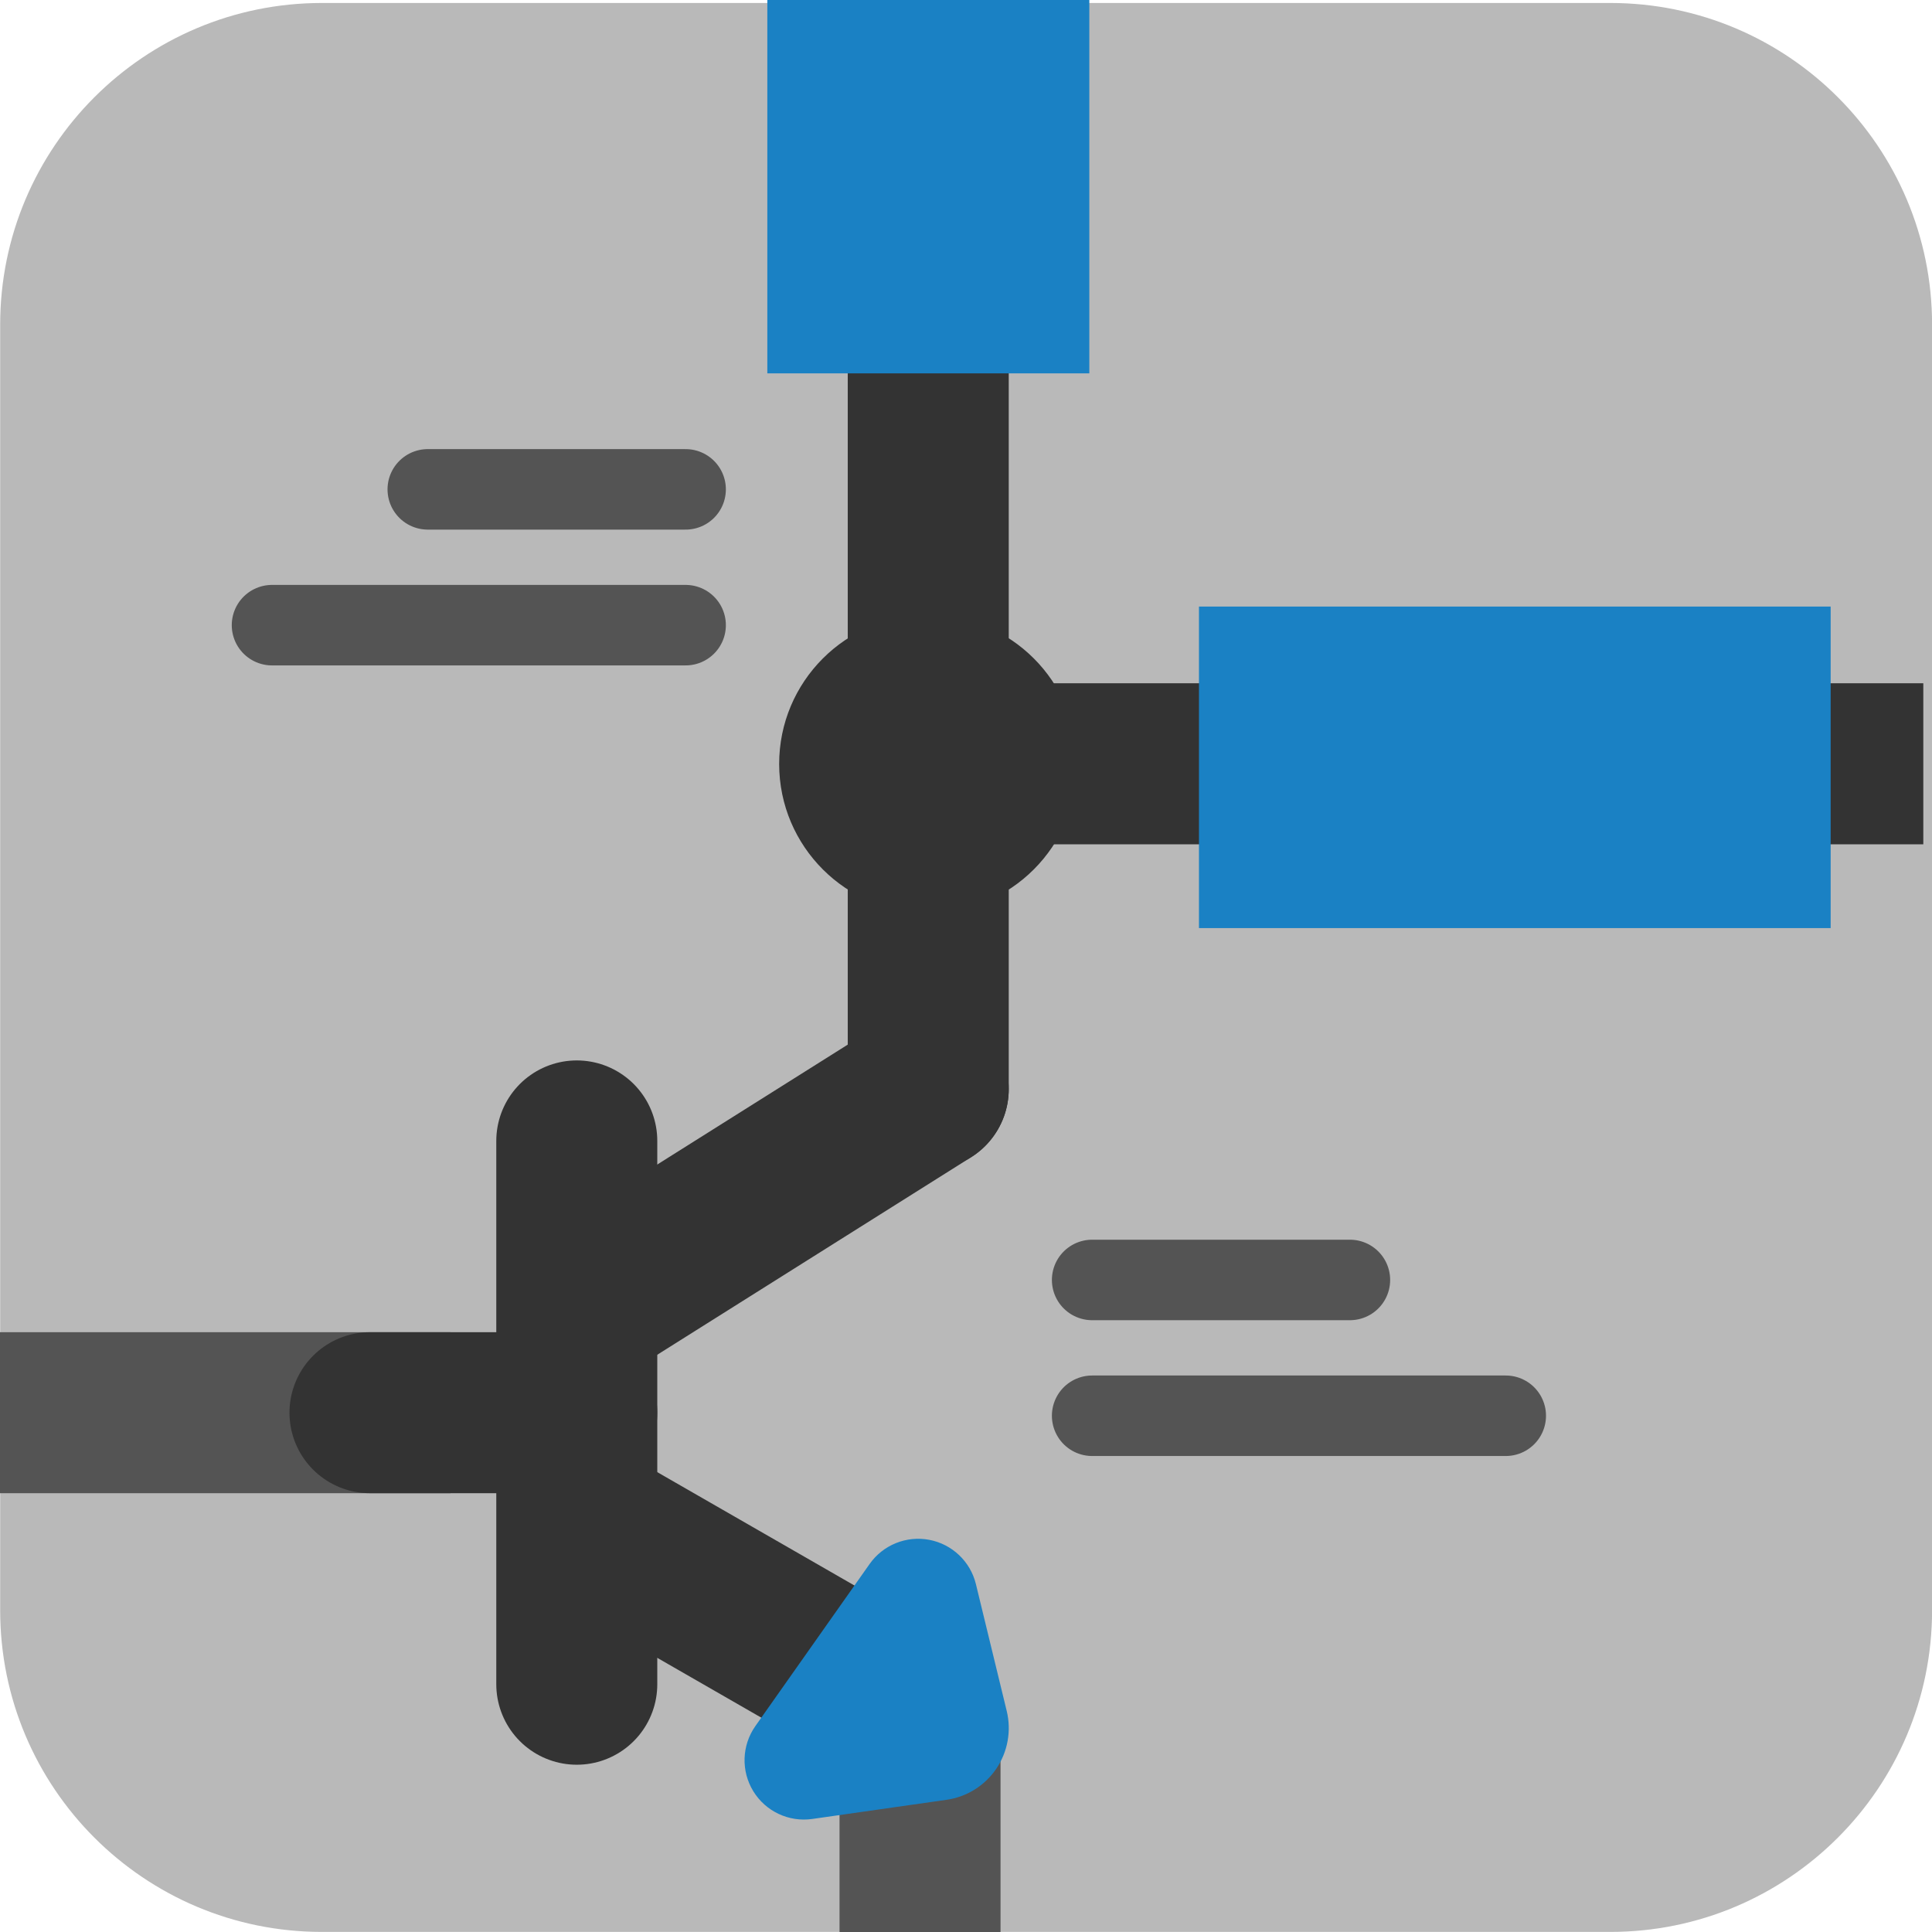
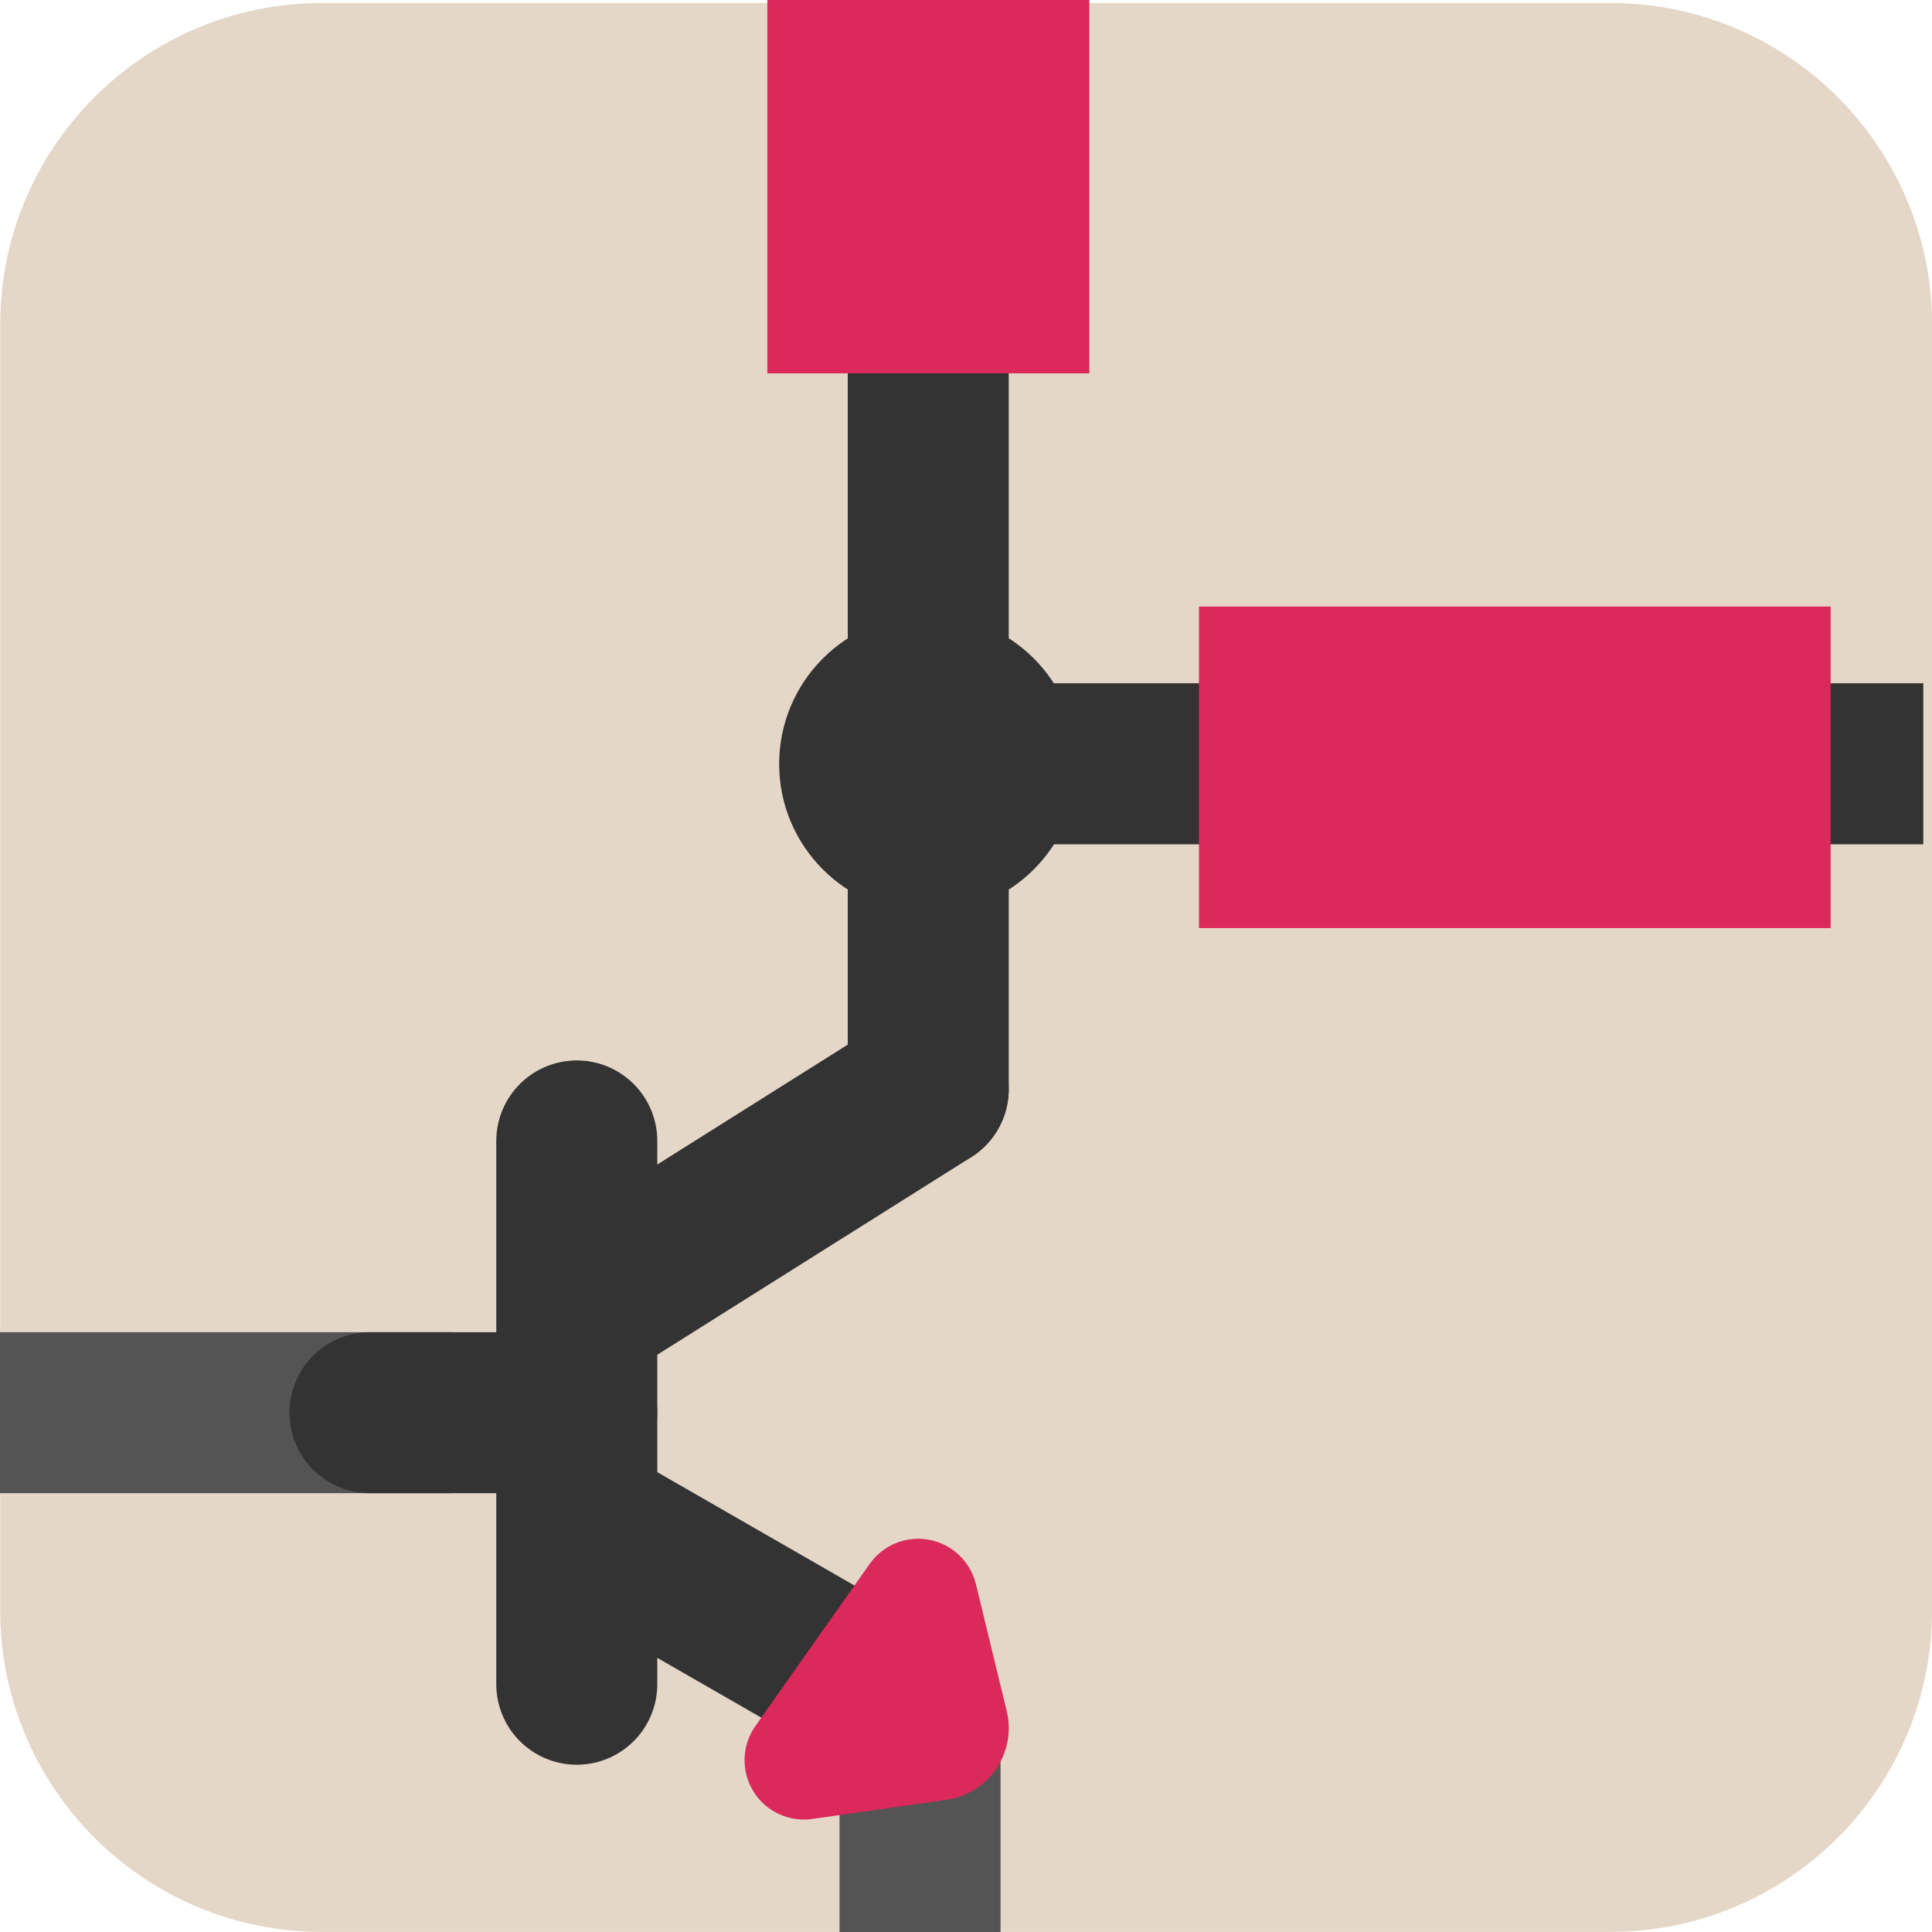
<svg xmlns="http://www.w3.org/2000/svg" id="Слой_1" data-name="Слой 1" viewBox="0 0 24 24" version="1.1">
  <defs id="defs116803">
    <style id="style116801">.cls-1{fill:#b9b9b9;}.cls-2,.cls-3,.cls-4,.cls-5{fill:none;stroke-linejoin:round;}.cls-2,.cls-5{stroke:#333;}.cls-2,.cls-3{stroke-linecap:round;}.cls-2,.cls-4,.cls-5{stroke-width:2px;}.cls-3,.cls-4{stroke:#545454;}.cls-5{stroke-linecap:square;}.cls-6{fill:#333;}.cls-7{fill:#1a81c4;}</style>
  </defs>
-   <rect class="cls-1" x="0.002" y="0.037" width="23.999" height="23.962" rx="3.997" id="rect116807" />
+   <rect class="cls-1" x="0.002" y="0.037" width="23.999" height="23.962" rx="3.997" id="rect116807" style="fill:#e5d7c7;fill-opacity:1" />
  <line class="cls-2" x1="11.531" y1="4.638" x2="11.531" y2="13.529" id="line116809" />
-   <line class="cls-3" x1="8.517" y1="7.766" x2="3.379" y2="7.766" id="line116811" />
-   <line class="cls-3" x1="8.517" y1="6.079" x2="5.314" y2="6.079" id="line116813" />
-   <line class="cls-3" x1="18.705" y1="17.587" x2="13.567" y2="17.587" id="line116815" />
-   <line class="cls-3" x1="16.769" y1="15.9" x2="13.567" y2="15.9" id="line116817" />
  <line class="cls-4" x1="0" y1="17.549" x2="5.596" y2="17.549" id="line116819" />
  <line class="cls-2" x1="7.165" y1="14.173" x2="7.165" y2="20.922" id="line116821" />
  <line class="cls-5" x1="11.531" y1="9.488" x2="22.892" y2="9.488" id="line116823" />
  <line class="cls-4" x1="11.429" y1="24" x2="11.429" y2="21.313" id="line116825" />
  <path class="cls-6" d="M 13.385,9.488 A 1.853,1.853 0 1 1 11.531,7.637 1.852,1.852 0 0 1 13.385,9.488 Z" id="path116827" />
-   <rect class="cls-7" x="9.532" y="0" width="4" height="4.638" id="rect116829" />
-   <rect class="cls-7" x="7.535" y="-22.741" width="3.994" height="7.847" transform="rotate(90)" id="rect116831" />
+   <rect class="cls-7" x="9.532" y="0" width="4" height="4.638" id="rect116829" style="fill:#db295b;fill-opacity:1" />
+   <rect class="cls-7" x="7.535" y="-22.741" width="3.994" height="7.847" transform="rotate(90)" id="rect116831" style="fill:#db295b;fill-opacity:1" />
  <line class="cls-2" x1="11.531" y1="13.529" x2="7.308" y2="16.187" id="line116833" />
  <line class="cls-2" x1="11.042" y1="21.095" x2="7.191" y2="18.881" id="line116835" />
-   <path class="cls-7" d="m 9.382,21.444 1.421,-2.016 a 0.738,0.738 0 0 1 1.32,0.25 l 0.383,1.577 a 0.9,0.9 0 0 1 -0.749,1.103 l -1.668,0.238 A 0.737,0.737 0 0 1 9.382,21.444 Z" id="path116837" />
+   <path class="cls-7" d="m 9.382,21.444 1.421,-2.016 a 0.738,0.738 0 0 1 1.32,0.25 l 0.383,1.577 a 0.9,0.9 0 0 1 -0.749,1.103 l -1.668,0.238 A 0.737,0.737 0 0 1 9.382,21.444 Z" id="path116837" style="fill:#db295b;fill-opacity:1" />
  <line class="cls-2" x1="4.596" y1="17.549" x2="7.165" y2="17.549" id="line116839" />
</svg>
